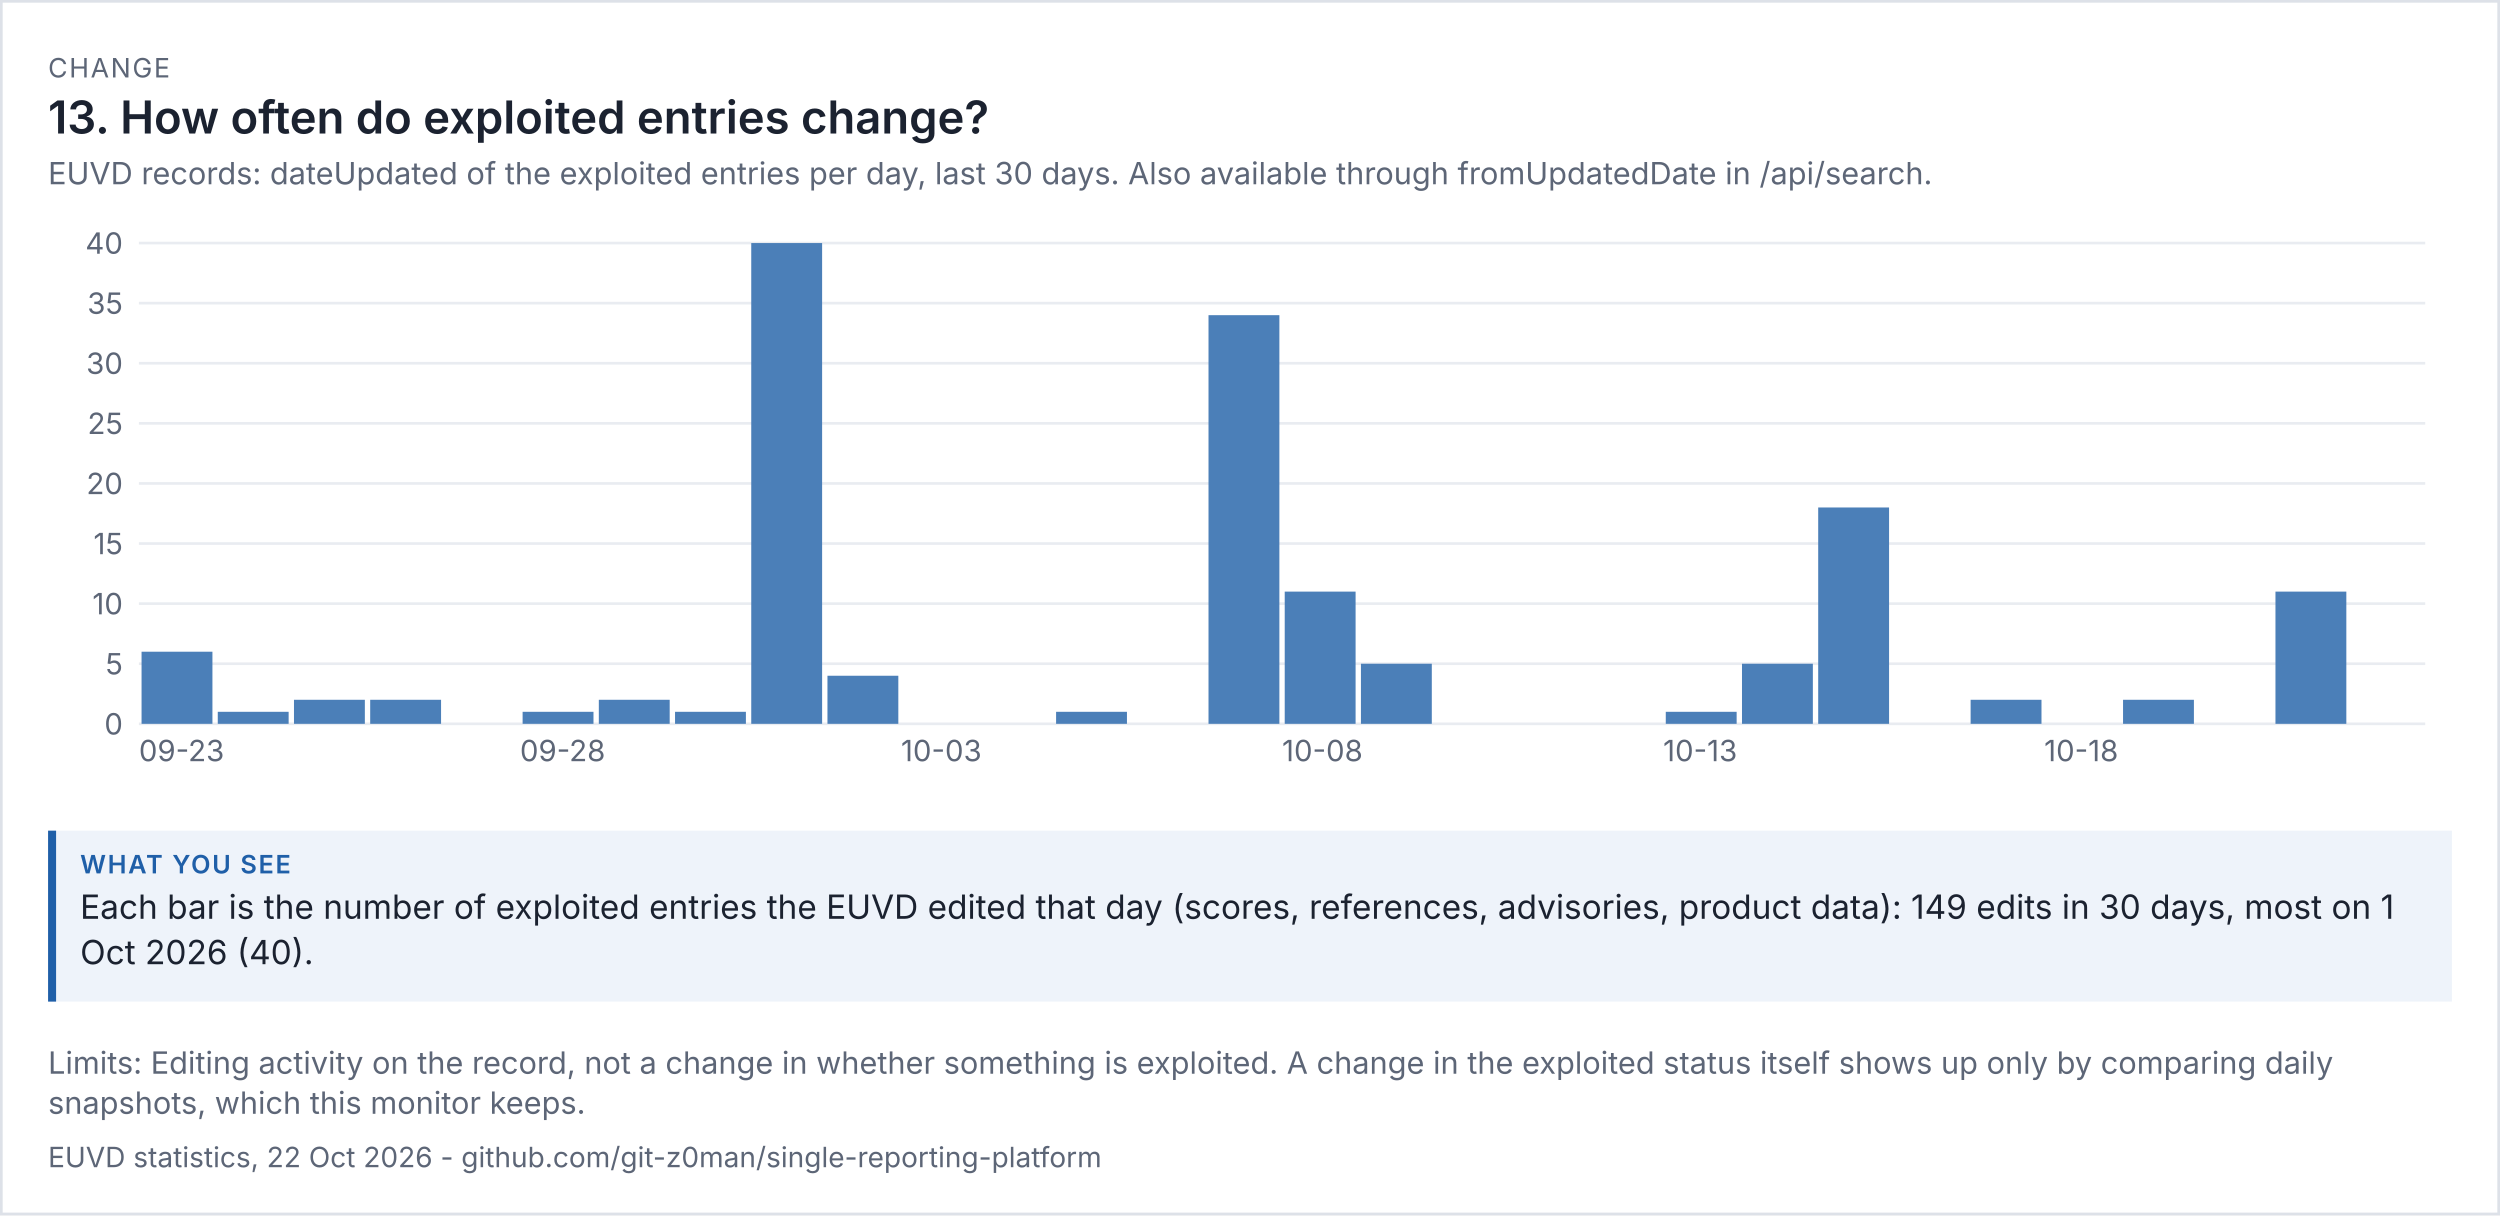
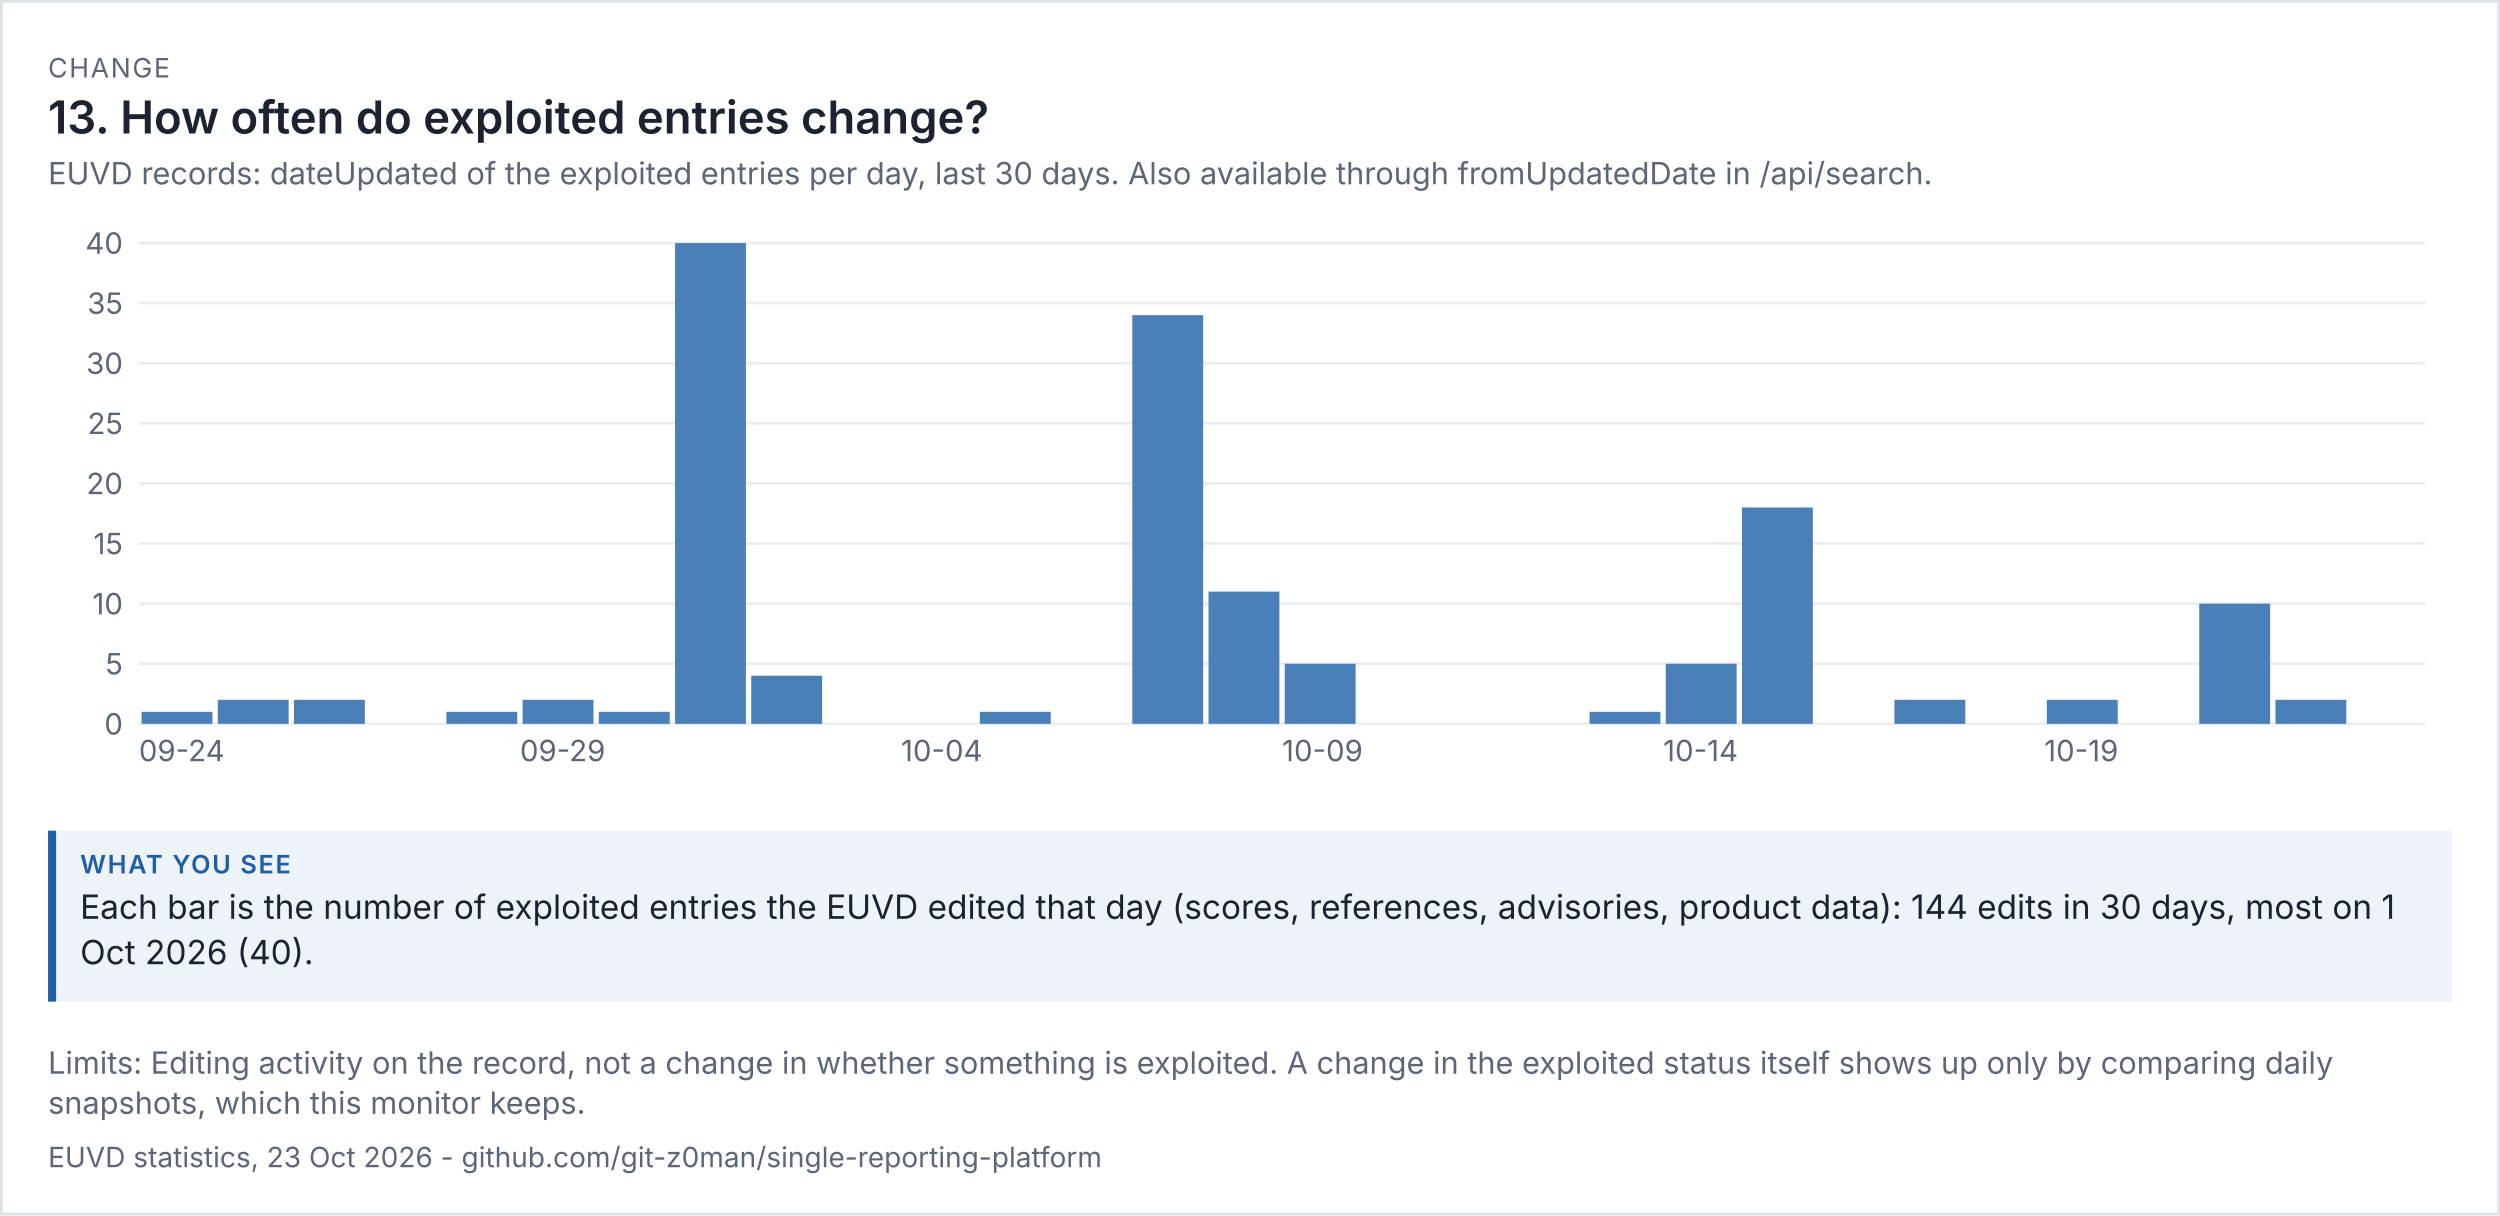
<svg xmlns="http://www.w3.org/2000/svg" viewBox="0 0 936 455" width="936" height="455" font-family="system-ui,-apple-system,'Segoe UI',sans-serif">
  <rect width="100%" height="100%" fill="#ffffff" />
  <rect x="0.5" y="0.5" width="935" height="454" fill="none" stroke="#dde1e8" />
  <text x="18" y="29" font-size="10" letter-spacing="0.6" fill="#5d6677">CHANGE</text>
  <text x="18" y="50" font-size="17" fill="#1b2230" font-weight="600">13. How often do exploited entries change?</text>
  <text x="18" y="69" font-size="11.5" fill="#5d6677">EUVD records: dateUpdated of the exploited entries per day, last 30 days. Also available through fromUpdatedDate in /api/search.</text>
  <g transform="translate(18,79) scale(1)" font-size="11">
    <svg viewBox="0 0 900 220" role="img" width="900" height="220">
      <g>
        <line x1="34" x2="890" y1="192" y2="192" stroke="rgb(233, 236, 241)" />
        <text x="28" y="196" text-anchor="end" fill="rgb(93, 102, 119)">0</text>
        <line x1="34" x2="890" y1="169.5" y2="169.5" stroke="rgb(233, 236, 241)" />
        <text x="28" y="173.5" text-anchor="end" fill="rgb(93, 102, 119)">5</text>
        <line x1="34" x2="890" y1="147" y2="147" stroke="rgb(233, 236, 241)" />
        <text x="28" y="151" text-anchor="end" fill="rgb(93, 102, 119)">10</text>
        <line x1="34" x2="890" y1="124.5" y2="124.5" stroke="rgb(233, 236, 241)" />
        <text x="28" y="128.5" text-anchor="end" fill="rgb(93, 102, 119)">15</text>
        <line x1="34" x2="890" y1="102" y2="102" stroke="rgb(233, 236, 241)" />
        <text x="28" y="106" text-anchor="end" fill="rgb(93, 102, 119)">20</text>
        <line x1="34" x2="890" y1="79.5" y2="79.5" stroke="rgb(233, 236, 241)" />
        <text x="28" y="83.5" text-anchor="end" fill="rgb(93, 102, 119)">25</text>
        <line x1="34" x2="890" y1="57" y2="57" stroke="rgb(233, 236, 241)" />
        <text x="28" y="61" text-anchor="end" fill="rgb(93, 102, 119)">30</text>
        <line x1="34" x2="890" y1="34.5" y2="34.5" stroke="rgb(233, 236, 241)" />
        <text x="28" y="38.5" text-anchor="end" fill="rgb(93, 102, 119)">35</text>
        <line x1="34" x2="890" y1="12" y2="12" stroke="rgb(233, 236, 241)" />
        <text x="28" y="16" text-anchor="end" fill="rgb(93, 102, 119)">40</text>
-         <rect x="35" y="165" width="26.533" height="27" fill="rgb(75, 127, 184)" />
-         <text x="34" y="206" fill="rgb(93, 102, 119)">09-23</text>
-         <rect x="63.533" y="187.5" width="26.533" height="4.5" fill="rgb(75, 127, 184)" />
+         <rect x="35" y="187.5" width="26.533" height="4.5" fill="rgb(75, 127, 184)" />
+         <text x="34" y="206" fill="rgb(93, 102, 119)">09-24</text>
+         <rect x="63.533" y="183" width="26.533" height="9" fill="rgb(75, 127, 184)" />
        <rect x="92.067" y="183" width="26.533" height="9" fill="rgb(75, 127, 184)" />
-         <rect x="120.6" y="183" width="26.533" height="9" fill="rgb(75, 127, 184)" />
-         <rect x="177.667" y="187.5" width="26.533" height="4.5" fill="rgb(75, 127, 184)" />
-         <text x="176.667" y="206" fill="rgb(93, 102, 119)">09-28</text>
-         <rect x="206.2" y="183" width="26.533" height="9" fill="rgb(75, 127, 184)" />
-         <rect x="234.733" y="187.5" width="26.533" height="4.5" fill="rgb(75, 127, 184)" />
-         <rect x="263.267" y="12" width="26.533" height="180" fill="rgb(75, 127, 184)" />
-         <rect x="291.8" y="174" width="26.533" height="18" fill="rgb(75, 127, 184)" />
-         <text x="319.333" y="206" fill="rgb(93, 102, 119)">10-03</text>
-         <rect x="377.4" y="187.5" width="26.533" height="4.5" fill="rgb(75, 127, 184)" />
-         <rect x="434.467" y="39" width="26.533" height="153" fill="rgb(75, 127, 184)" />
-         <rect x="463" y="142.5" width="26.533" height="49.5" fill="rgb(75, 127, 184)" />
-         <text x="462" y="206" fill="rgb(93, 102, 119)">10-08</text>
-         <rect x="491.533" y="169.5" width="26.533" height="22.5" fill="rgb(75, 127, 184)" />
-         <rect x="605.667" y="187.5" width="26.533" height="4.5" fill="rgb(75, 127, 184)" />
-         <text x="604.667" y="206" fill="rgb(93, 102, 119)">10-13</text>
-         <rect x="634.2" y="169.5" width="26.533" height="22.5" fill="rgb(75, 127, 184)" />
-         <rect x="662.733" y="111" width="26.533" height="81" fill="rgb(75, 127, 184)" />
-         <rect x="719.8" y="183" width="26.533" height="9" fill="rgb(75, 127, 184)" />
-         <text x="747.333" y="206" fill="rgb(93, 102, 119)">10-18</text>
-         <rect x="776.867" y="183" width="26.533" height="9" fill="rgb(75, 127, 184)" />
-         <rect x="833.933" y="142.5" width="26.533" height="49.5" fill="rgb(75, 127, 184)" />
+         <rect x="149.133" y="187.5" width="26.533" height="4.5" fill="rgb(75, 127, 184)" />
+         <rect x="177.667" y="183" width="26.533" height="9" fill="rgb(75, 127, 184)" />
+         <text x="176.667" y="206" fill="rgb(93, 102, 119)">09-29</text>
+         <rect x="206.2" y="187.5" width="26.533" height="4.5" fill="rgb(75, 127, 184)" />
+         <rect x="234.733" y="12" width="26.533" height="180" fill="rgb(75, 127, 184)" />
+         <rect x="263.267" y="174" width="26.533" height="18" fill="rgb(75, 127, 184)" />
+         <text x="319.333" y="206" fill="rgb(93, 102, 119)">10-04</text>
+         <rect x="348.867" y="187.5" width="26.533" height="4.5" fill="rgb(75, 127, 184)" />
+         <rect x="405.933" y="39" width="26.533" height="153" fill="rgb(75, 127, 184)" />
+         <rect x="434.467" y="142.5" width="26.533" height="49.5" fill="rgb(75, 127, 184)" />
+         <rect x="463" y="169.5" width="26.533" height="22.5" fill="rgb(75, 127, 184)" />
+         <text x="462" y="206" fill="rgb(93, 102, 119)">10-09</text>
+         <rect x="577.133" y="187.5" width="26.533" height="4.5" fill="rgb(75, 127, 184)" />
+         <rect x="605.667" y="169.5" width="26.533" height="22.5" fill="rgb(75, 127, 184)" />
+         <text x="604.667" y="206" fill="rgb(93, 102, 119)">10-14</text>
+         <rect x="634.2" y="111" width="26.533" height="81" fill="rgb(75, 127, 184)" />
+         <rect x="691.267" y="183" width="26.533" height="9" fill="rgb(75, 127, 184)" />
+         <rect x="748.333" y="183" width="26.533" height="9" fill="rgb(75, 127, 184)" />
+         <text x="747.333" y="206" fill="rgb(93, 102, 119)">10-19</text>
+         <rect x="805.4" y="147" width="26.533" height="45" fill="rgb(75, 127, 184)" />
+         <rect x="833.933" y="183" width="26.533" height="9" fill="rgb(75, 127, 184)" />
      </g>
    </svg>
  </g>
  <rect x="18" y="311" width="900" height="64" fill="#eef3fa" />
  <rect x="18" y="311" width="3" height="64" fill="#1f5fa8" />
  <text x="30" y="327" font-size="9.5" letter-spacing="0.6" font-weight="600" fill="#1f5fa8">WHAT YOU SEE</text>
-   <text x="30" y="344" font-size="12.5" fill="#1b2230">Each bar is the number of exploited entries the EUVD edited that day (scores, references, advisories, product data): 149 edits in 30 days, most on 1</text>
+   <text x="30" y="344" font-size="12.5" fill="#1b2230">Each bar is the number of exploited entries the EUVD edited that day (scores, references, advisories, product data): 144 edits in 30 days, most on 1</text>
  <text x="30" y="361" font-size="12.5" fill="#1b2230">Oct 2026 (40).</text>
  <text x="18" y="402" font-size="11.5" fill="#5d6677">Limits: Editing activity on the record, not a change in whether something is exploited. A change in the exploited status itself shows up only by comparing daily</text>
  <text x="18" y="417" font-size="11.5" fill="#5d6677">snapshots, which this monitor keeps.</text>
-   <text x="18" y="437" font-size="10.5" fill="#5d6677">EUVD statistics, 22 Oct 2026 - github.com/git-z0man/single-reporting-platform</text>
+   <text x="18" y="437" font-size="10.5" fill="#5d6677">EUVD statistics, 23 Oct 2026 - github.com/git-z0man/single-reporting-platform</text>
</svg>
